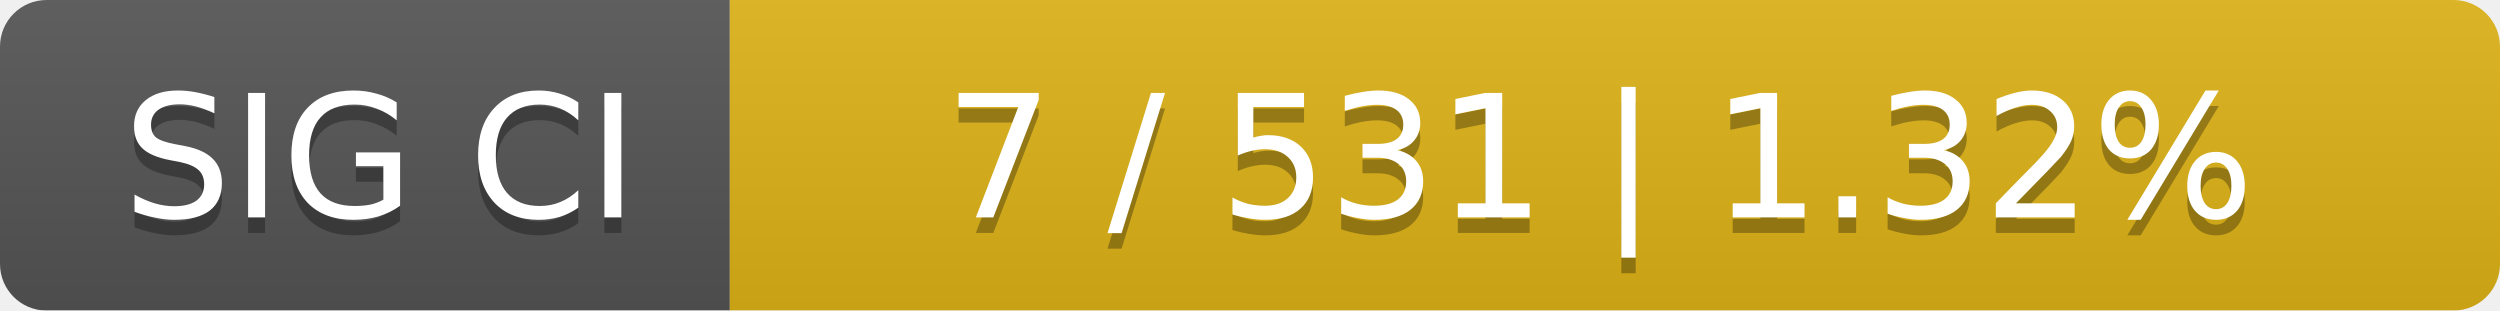
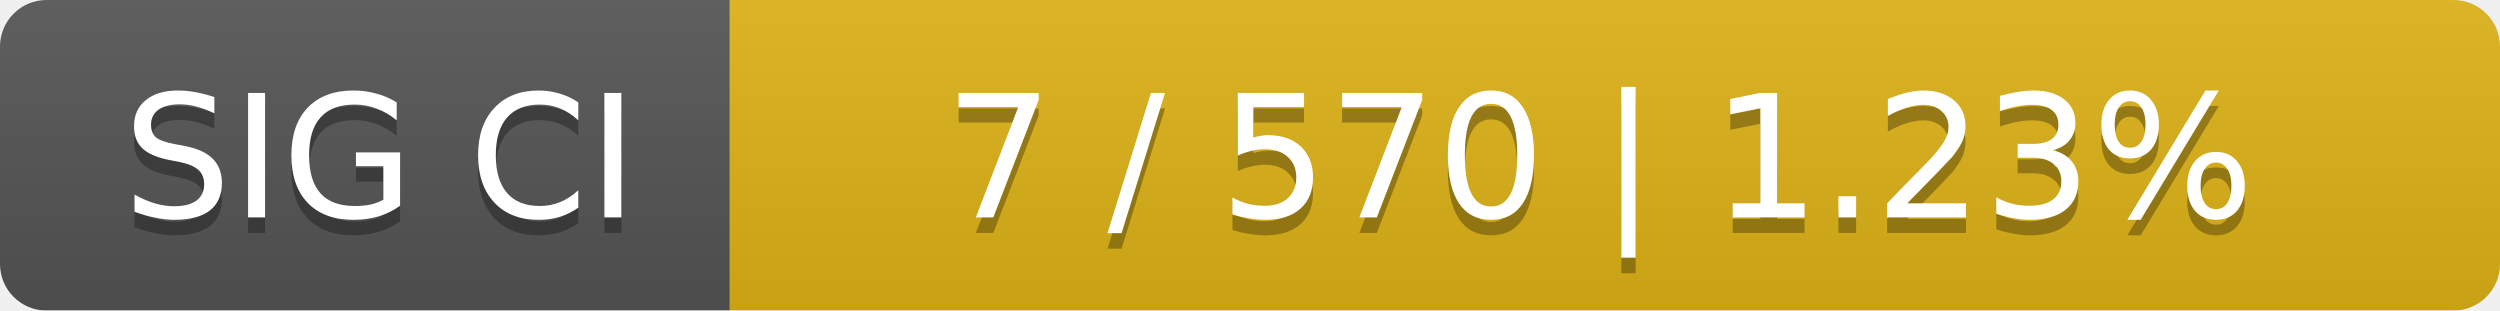
<svg xmlns="http://www.w3.org/2000/svg" width="161" height="20">
  <linearGradient id="smooth" x2="0" y2="100%">
    <stop offset="0" stop-color="#bbb" stop-opacity=".1" />
    <stop offset="1" stop-opacity=".1" />
  </linearGradient>
  <mask id="round">
    <rect width="161" height="20" rx="3" fill="#fff" />
  </mask>
  <g mask="url(#round)">
    <rect width="47" height="20" fill="#555" />
    <rect x="47" width="114" height="20" fill="#dfb317" />
    <rect width="161" height="20" fill="url(#smooth)" />
  </g>
  <g fill="#fff" text-anchor="middle" font-family="DejaVu Sans,Verdana,Geneva,sans-serif" font-size="11">
    <text x="24.5" y="15" fill="#010101" fill-opacity=".3">SIG CI</text>
    <text x="24.5" y="14">SIG CI</text>
-     <text x="103" y="15" fill="#010101" fill-opacity=".3">7 / 531    |    1.32%</text>
-     <text x="103" y="14">7 / 531    |    1.32%</text>
+     <text x="103" y="15" fill="#010101" fill-opacity=".3">7 / 570    |    1.23%</text>
+     <text x="103" y="14">7 / 570    |    1.23%</text>
  </g>
</svg>
